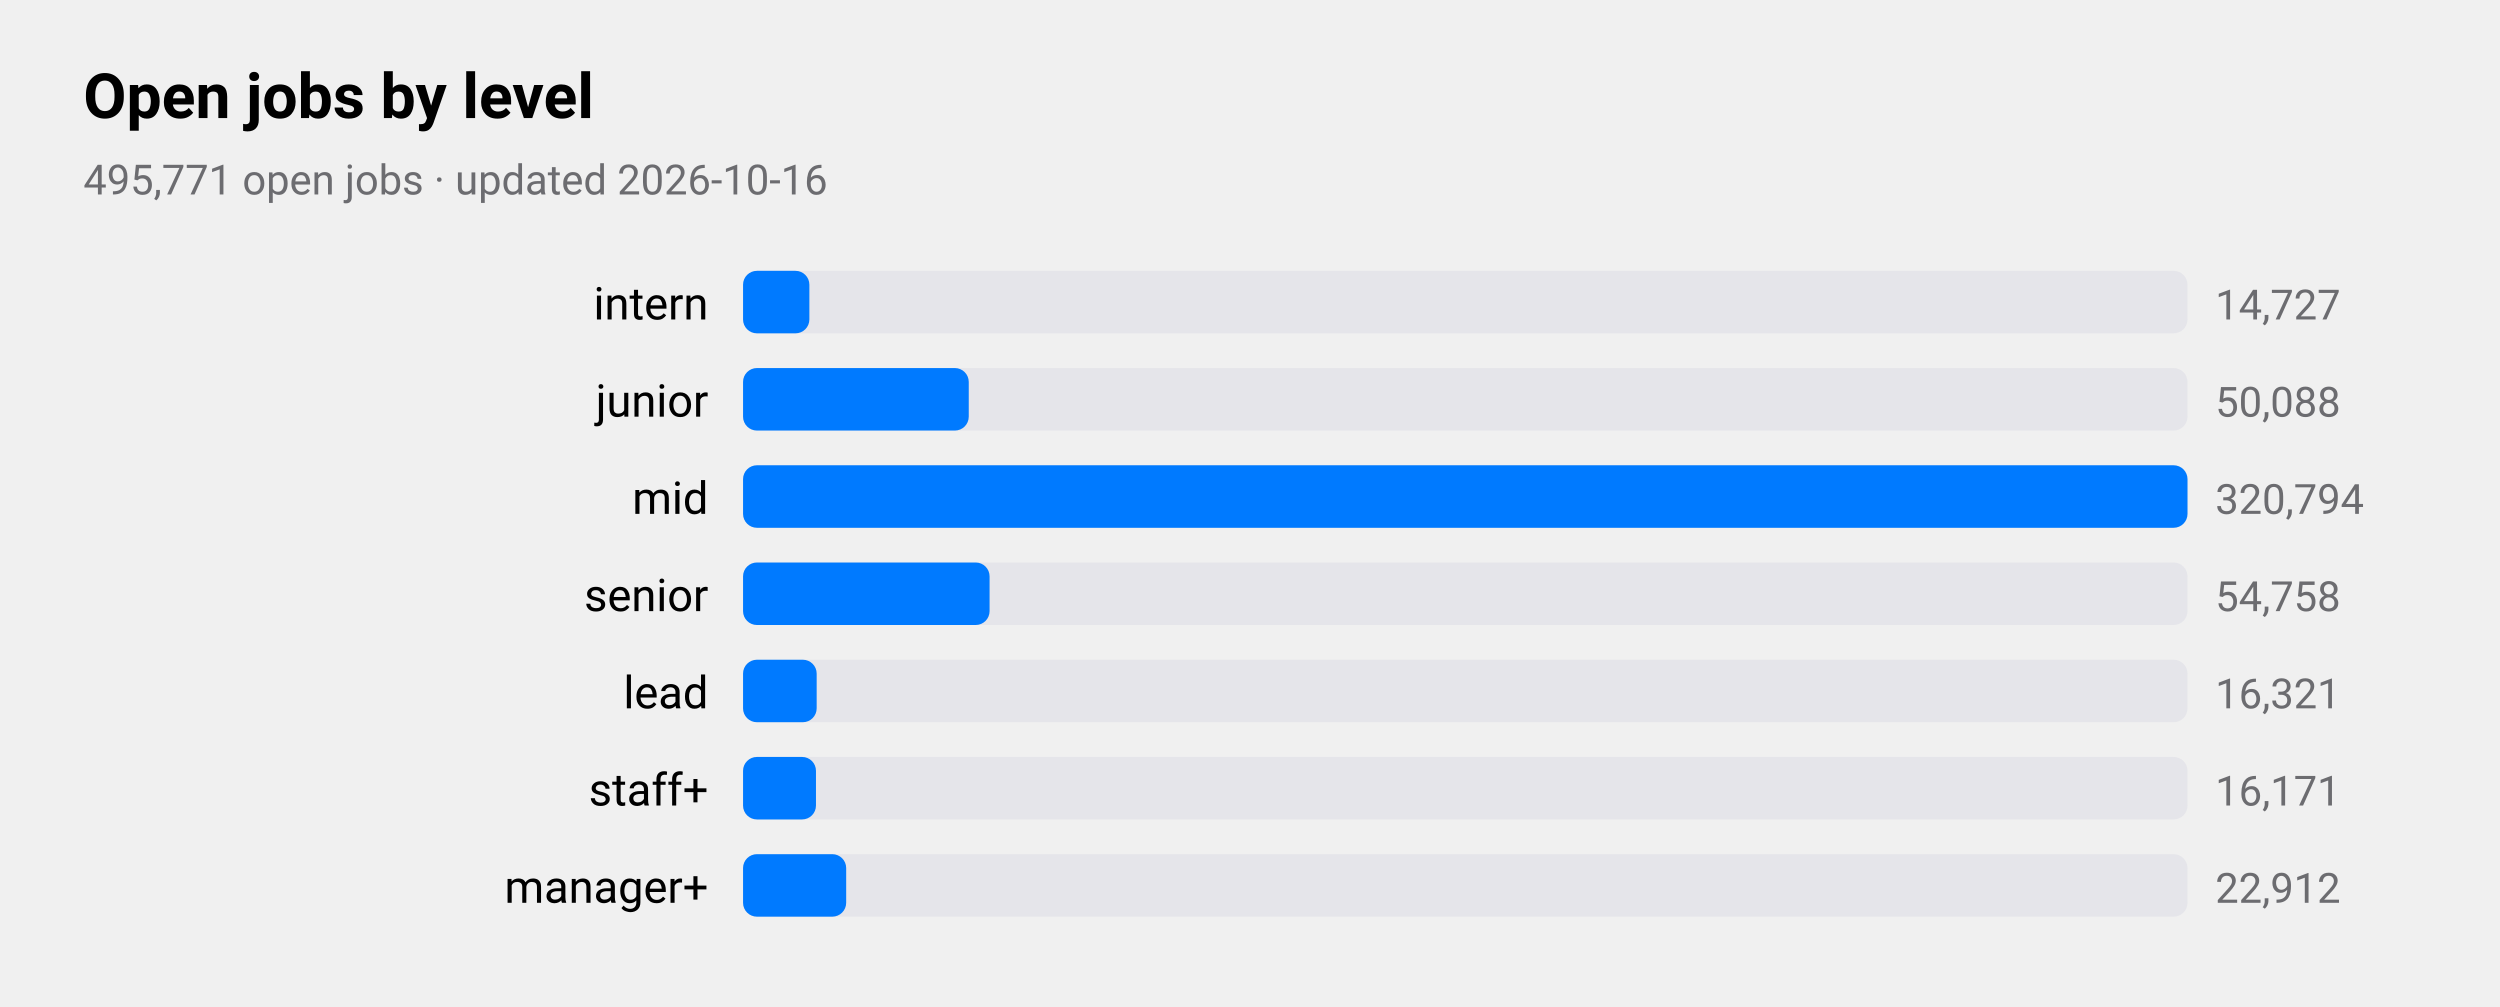
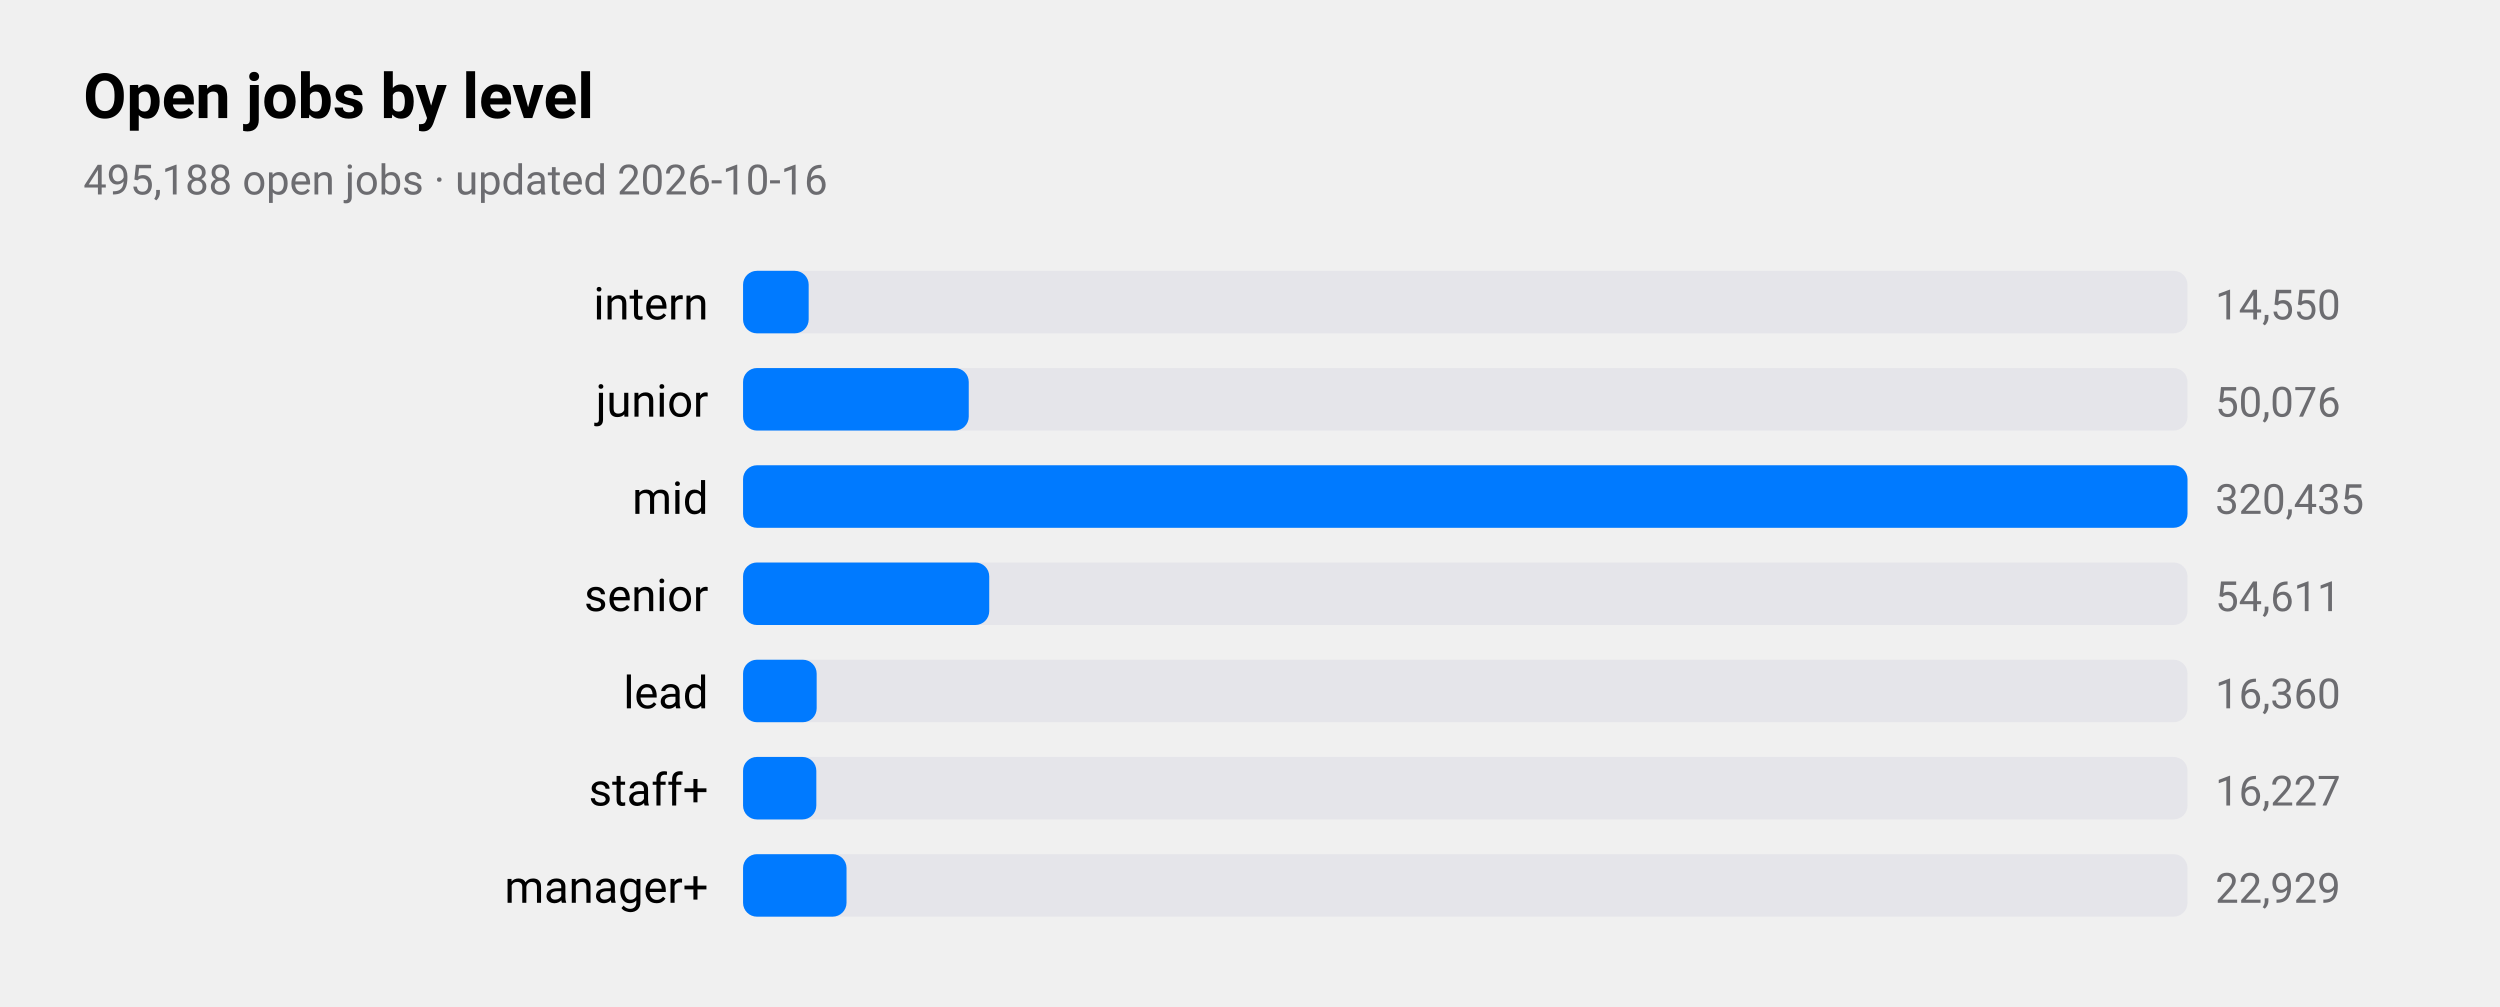
<svg xmlns="http://www.w3.org/2000/svg" viewBox="0 0 720 290" width="720" height="290" role="img" aria-label="Open jobs by level">
  <style>
text{font-family:-apple-system,BlinkMacSystemFont,"SF Pro Text","Helvetica Neue","Segoe UI",Roboto,sans-serif;fill:#000}
.sub,.val,.axis{fill:#6c6c70}.bar{fill:#007aff}.track{fill:#e5e5ea}.grid{stroke:#d1d1d6}
.l1{fill:none;stroke:#007aff;stroke-width:2.5}.d1{fill:#007aff}.l2{fill:none;stroke:#ff9500;stroke-width:2.5}.d2{fill:#ff9500}
.l3{fill:none;stroke:#34c759;stroke-width:2.5}.d3{fill:#34c759}.l4{fill:none;stroke:#af52de;stroke-width:2.5}.d4{fill:#af52de}
.l5{fill:none;stroke:#ff3b30;stroke-width:2.5}.d5{fill:#ff3b30}.l6{fill:none;stroke:#00b8d4;stroke-width:2.5}.d6{fill:#00b8d4}
@media(prefers-color-scheme:dark){text{fill:#fff}.sub,.val,.axis{fill:#98989d}.bar{fill:#0a84ff}.track{fill:#2c2c2e}.grid{stroke:#38383a}
.l1{stroke:#0a84ff}.d1{fill:#0a84ff}.l2{stroke:#ff9f0a}.d2{fill:#ff9f0a}
.l3{stroke:#30d158}.d3{fill:#30d158}.l4{stroke:#bf5af2}.d4{fill:#bf5af2}.l5{stroke:#ff453a}.d5{fill:#ff453a}.l6{stroke:#40cbe0}.d6{fill:#40cbe0}}
</style>
  <text x="24" y="34" font-size="18" font-weight="600">Open jobs by level</text>
-   <text class="sub" x="24" y="56" font-size="12">495,771 open jobs · updated 2026-10-16</text>
+   <text class="sub" x="24" y="56" font-size="12">495,188 open jobs · updated 2026-10-16</text>
  <text x="204" y="92" font-size="13" text-anchor="end">intern</text>
  <rect class="track" x="214" y="78" width="416" height="18" rx="4" />
-   <rect class="bar" x="214" y="78" width="19.1" height="18" rx="4" />
-   <text class="val" x="638" y="92" font-size="12">14,727</text>
+   <rect class="bar" x="214" y="78" width="18.9" height="18" rx="4" />
+   <text class="val" x="638" y="92" font-size="12">14,550</text>
  <text x="204" y="120" font-size="13" text-anchor="end">junior</text>
  <rect class="track" x="214" y="106" width="416" height="18" rx="4" />
  <rect class="bar" x="214" y="106" width="65.0" height="18" rx="4" />
-   <text class="val" x="638" y="120" font-size="12">50,088</text>
+   <text class="val" x="638" y="120" font-size="12">50,076</text>
  <text x="204" y="148" font-size="13" text-anchor="end">mid</text>
  <rect class="track" x="214" y="134" width="416" height="18" rx="4" />
  <rect class="bar" x="214" y="134" width="416.0" height="18" rx="4" />
-   <text class="val" x="638" y="148" font-size="12">320,794</text>
+   <text class="val" x="638" y="148" font-size="12">320,435</text>
  <text x="204" y="176" font-size="13" text-anchor="end">senior</text>
  <rect class="track" x="214" y="162" width="416" height="18" rx="4" />
-   <rect class="bar" x="214" y="162" width="71.0" height="18" rx="4" />
-   <text class="val" x="638" y="176" font-size="12">54,758</text>
+   <rect class="bar" x="214" y="162" width="70.9" height="18" rx="4" />
+   <text class="val" x="638" y="176" font-size="12">54,611</text>
  <text x="204" y="204" font-size="13" text-anchor="end">lead</text>
  <rect class="track" x="214" y="190" width="416" height="18" rx="4" />
  <rect class="bar" x="214" y="190" width="21.2" height="18" rx="4" />
-   <text class="val" x="638" y="204" font-size="12">16,321</text>
+   <text class="val" x="638" y="204" font-size="12">16,360</text>
  <text x="204" y="232" font-size="13" text-anchor="end">staff+</text>
  <rect class="track" x="214" y="218" width="416" height="18" rx="4" />
-   <rect class="bar" x="214" y="218" width="21.0" height="18" rx="4" />
-   <text class="val" x="638" y="232" font-size="12">16,171</text>
+   <rect class="bar" x="214" y="218" width="21.1" height="18" rx="4" />
+   <text class="val" x="638" y="232" font-size="12">16,227</text>
  <text x="204" y="260" font-size="13" text-anchor="end">manager+</text>
  <rect class="track" x="214" y="246" width="416" height="18" rx="4" />
-   <rect class="bar" x="214" y="246" width="29.7" height="18" rx="4" />
-   <text class="val" x="638" y="260" font-size="12">22,912</text>
+   <rect class="bar" x="214" y="246" width="29.8" height="18" rx="4" />
+   <text class="val" x="638" y="260" font-size="12">22,929</text>
</svg>
